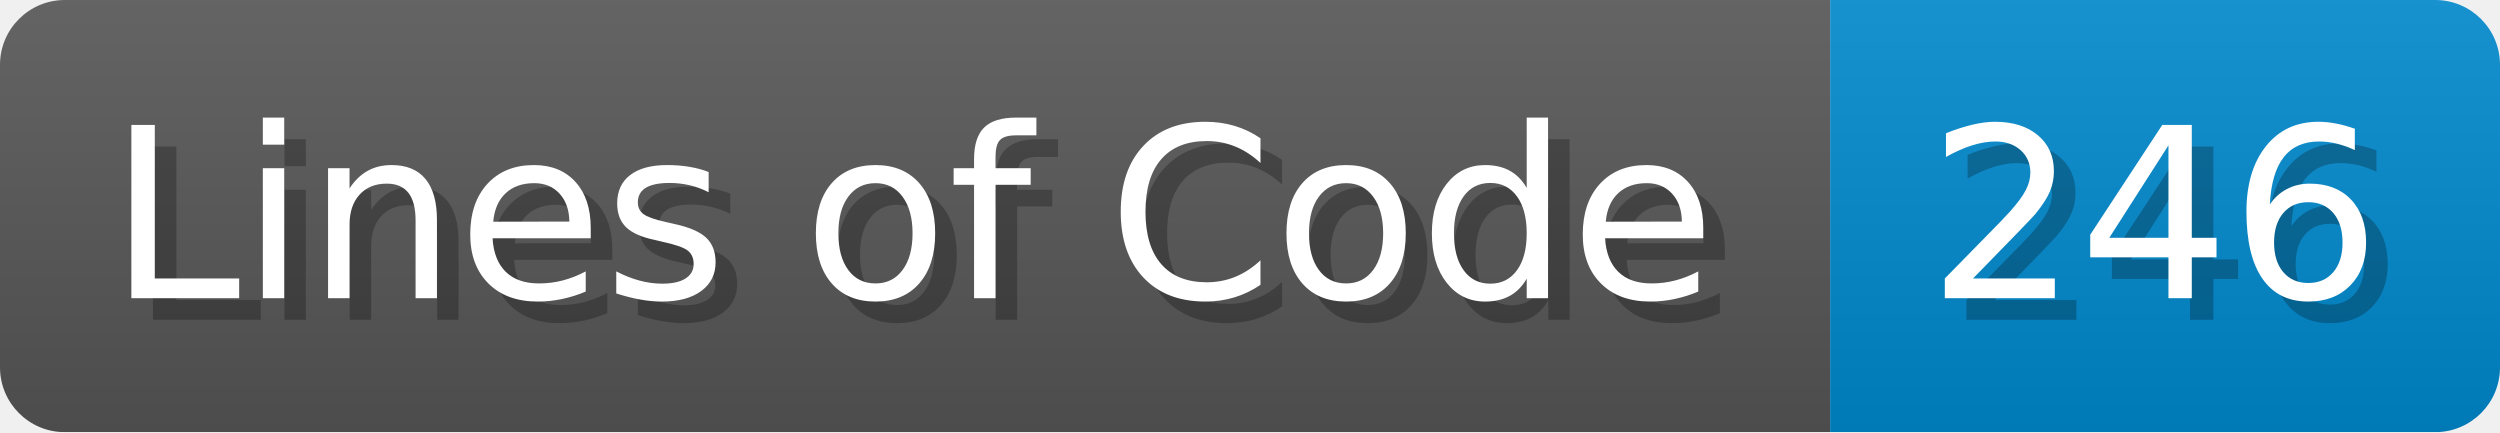
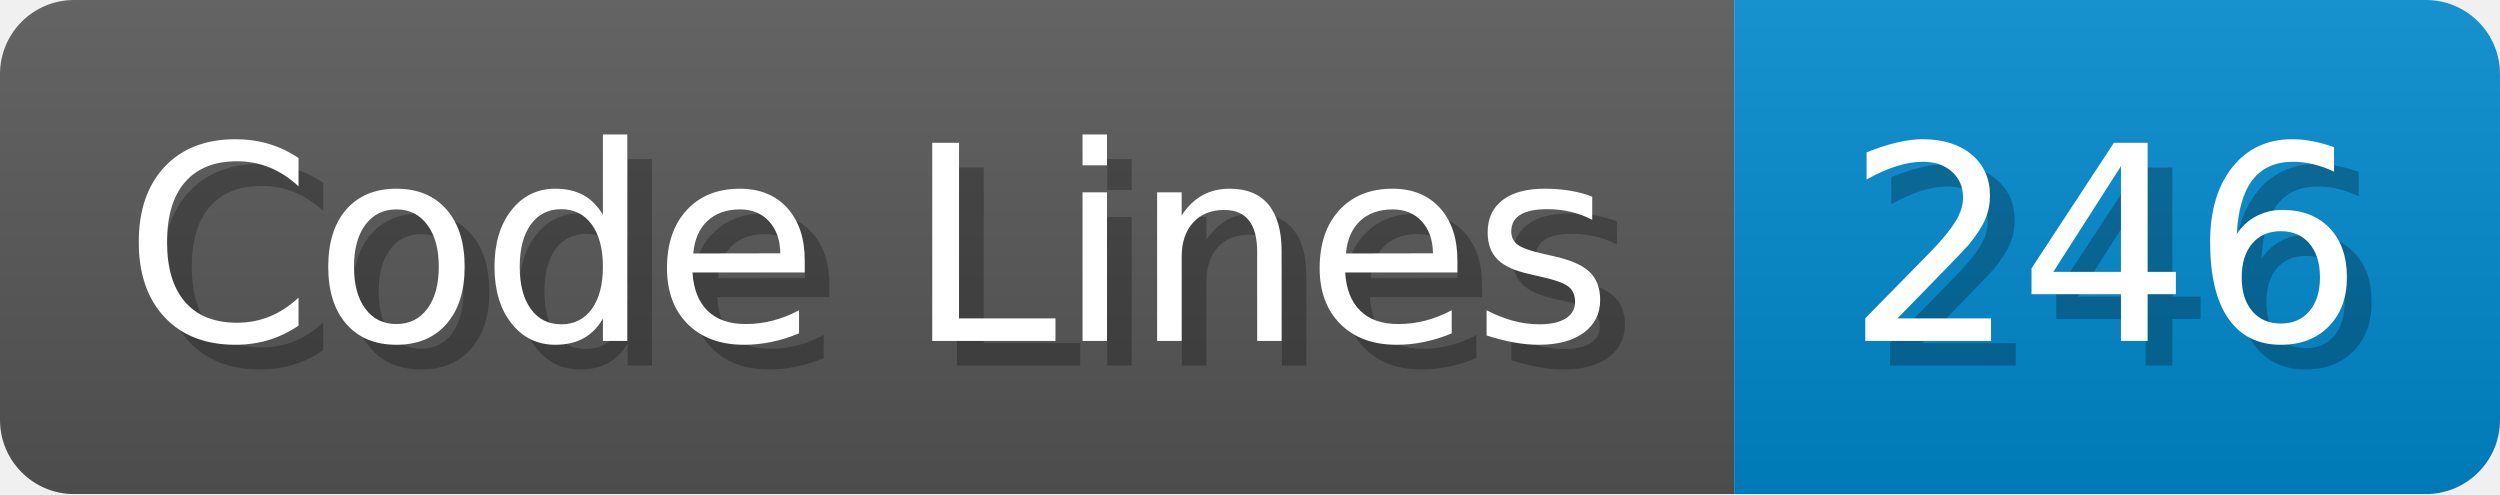
- <svg xmlns="http://www.w3.org/2000/svg" width="115.7" height="20" viewBox="0 0 1157 200">
+ <svg xmlns="http://www.w3.org/2000/svg" width="101.2" height="20" viewBox="0 0 1012 200">
  <linearGradient id="a" x2="0" y2="100%">
    <stop offset="0" stop-opacity=".1" stop-color="#EEE" />
    <stop offset="1" stop-opacity=".1" />
  </linearGradient>
  <mask id="m">
-     <rect width="1157" height="200" rx="30" fill="#FFF" />
+     <rect width="1012" height="200" rx="30" fill="#FFF" />
  </mask>
  <g mask="url(#m)">
-     <rect width="847" height="200" fill="#555" />
-     <rect width="310" height="200" fill="#08C" x="847" />
-     <rect width="1157" height="200" fill="url(#a)" />
+     <rect width="702" height="200" fill="#555" />
+     <rect width="310" height="200" fill="#08C" x="702" />
+     <rect width="1012" height="200" fill="url(#a)" />
  </g>
  <g fill="#fff" text-anchor="start" font-family="Verdana,DejaVu Sans,sans-serif" font-size="110">
-     <text x="60" y="148" textLength="747" fill="#000" opacity="0.25">Lines of Code</text>
-     <text x="50" y="138" textLength="747">Lines of Code</text>
-     <text x="902" y="148" textLength="210" fill="#000" opacity="0.25">246</text>
-     <text x="892" y="138" textLength="210">246</text>
+     <text x="60" y="148" textLength="602" fill="#000" opacity="0.25">Code Lines</text>
+     <text x="50" y="138" textLength="602">Code Lines</text>
+     <text x="757" y="148" textLength="210" fill="#000" opacity="0.25">246</text>
+     <text x="747" y="138" textLength="210">246</text>
  </g>
</svg>
